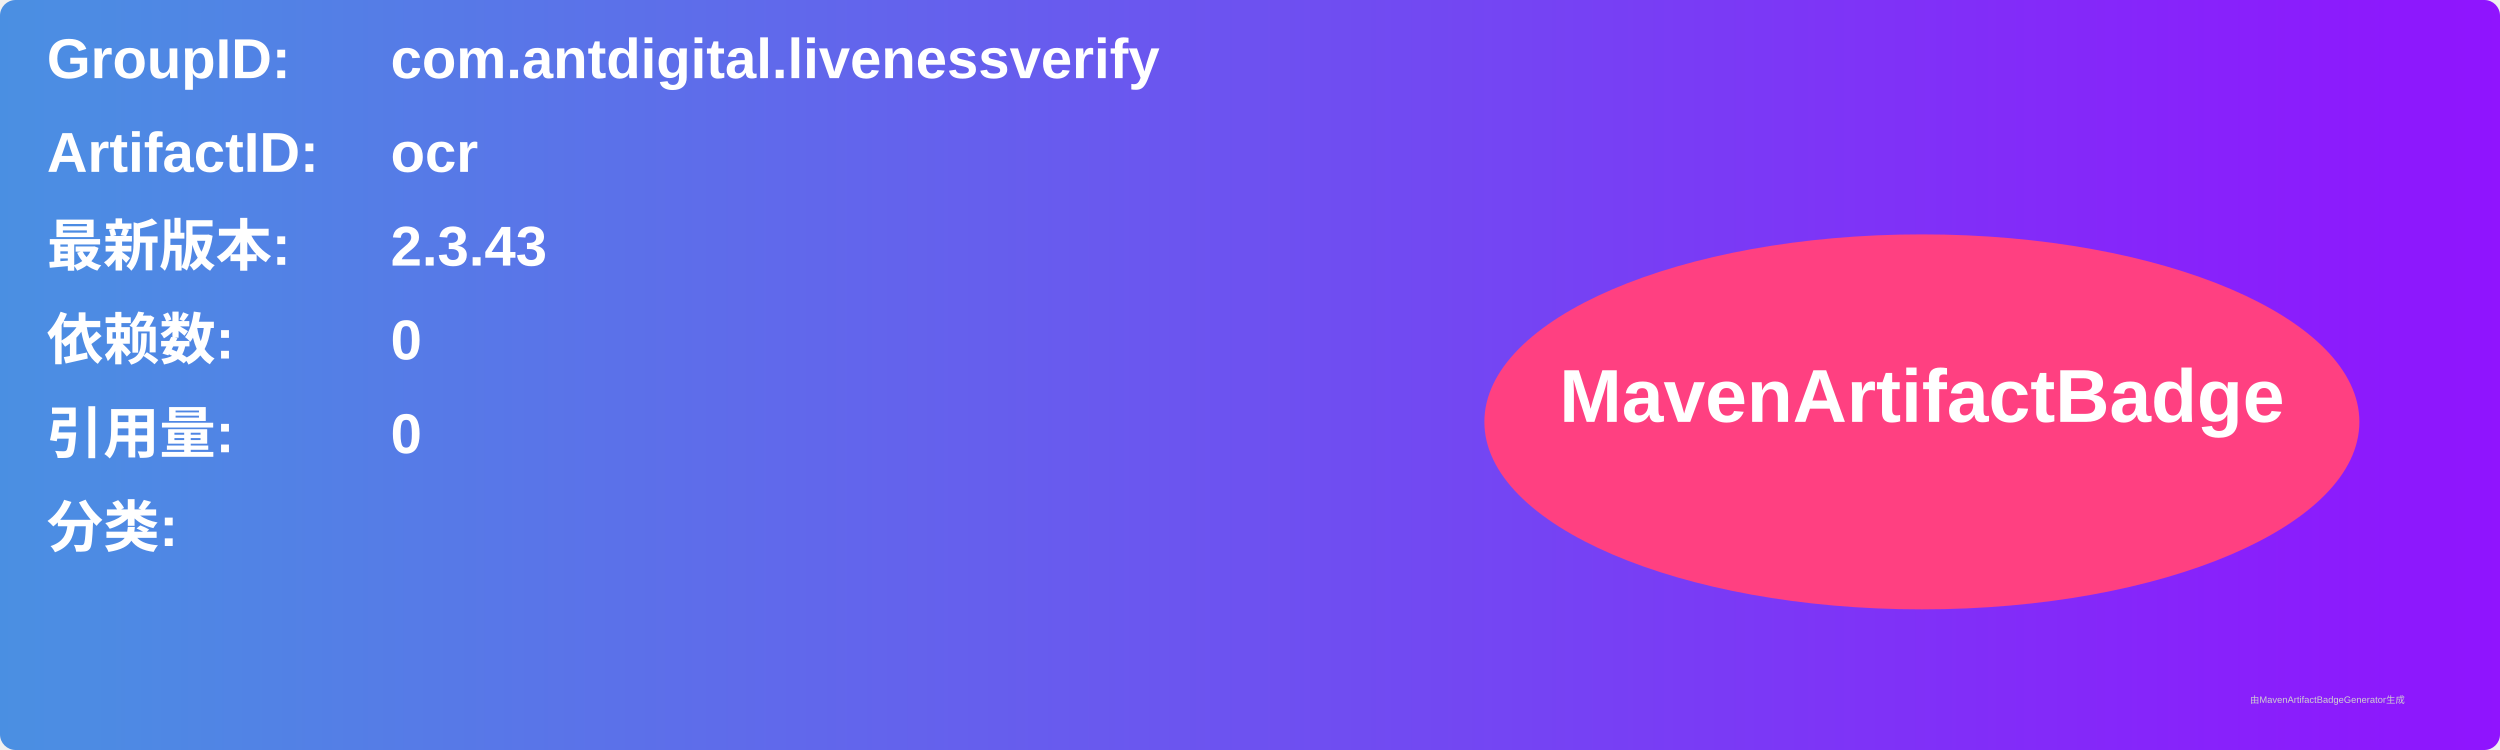
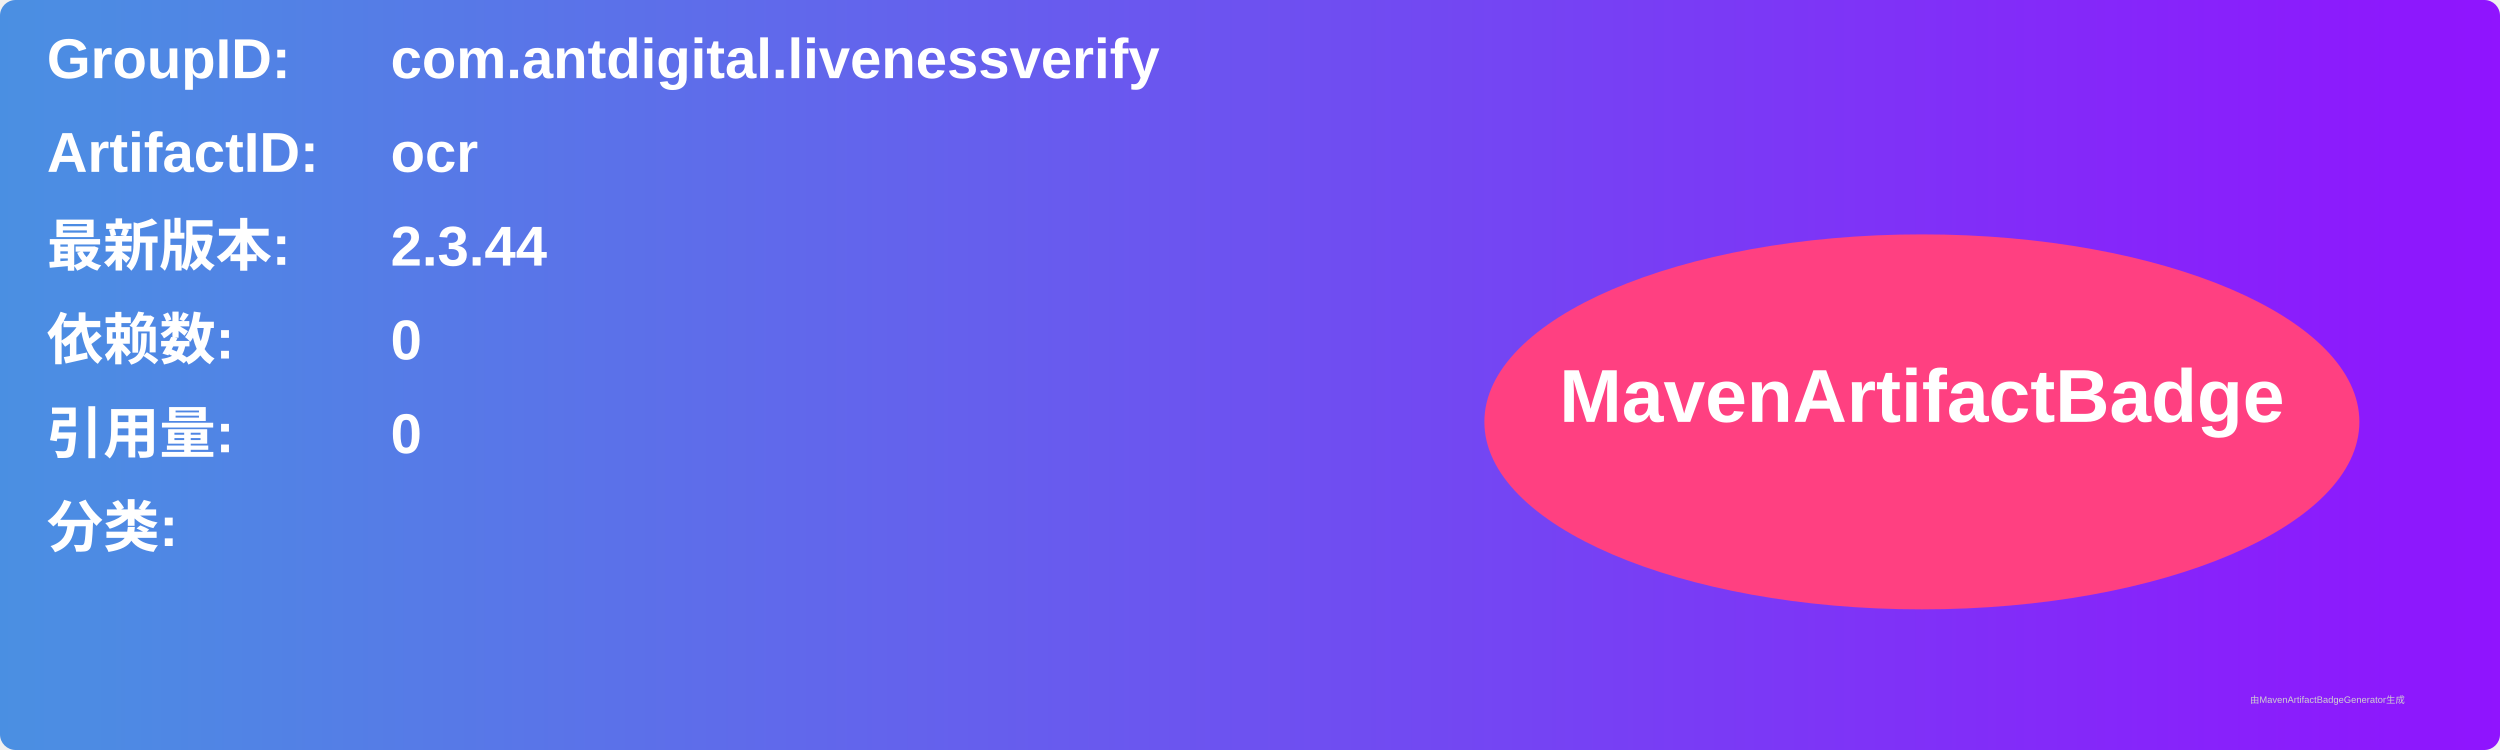
<svg xmlns="http://www.w3.org/2000/svg" width="800" height="240" viewBox="0 0 800 240">
  <linearGradient id="grad" x1="0%" y1="0%" x2="100%" y2="0%">
    <stop offset="0%" stop-color="#4a90e2" />
    <stop offset="100%" stop-color="#9013fe" />
  </linearGradient>
  <rect width="100%" height="100%" rx="5" ry="5" fill="url(#grad)" />
  <g transform="translate(15, 15)">
    <text x="0" y="10" font-family="Arial" font-size="18" fill="white" font-weight="bold" width="260">GroupID:</text>
    <text x="110" y="10" font-family="Arial" font-size="18" fill="white" font-weight="bold" width="460">com.antdigital.livenessverify</text>
    <text x="0" y="40" font-family="Arial" font-size="18" fill="white" font-weight="bold" width="260">ArtifactID:</text>
    <text x="110" y="40" font-family="Arial" font-size="18" fill="white" font-weight="bold" width="460">ocr</text>
    <text x="0" y="70" font-family="Arial" font-size="18" fill="white" font-weight="bold">最新版本:</text>
    <text x="110" y="70" font-family="Arial" font-size="18" fill="white" font-weight="bold">
-       <tspan font-weight="bold">2.3.43</tspan>
+       <tspan font-weight="bold">2.3.44</tspan>
    </text>
    <text x="0" y="100" font-family="Arial" font-size="18" fill="white" font-weight="bold">依赖数: </text>
    <text x="110" y="100" font-family="Arial" font-size="18" fill="white">
      <tspan font-weight="bold">0</tspan>
    </text>
    <text x="0" y="130" font-family="Arial" font-size="18" fill="white" font-weight="bold">引用量: </text>
    <text x="110" y="130" font-family="Arial" font-size="18" fill="white">
      <tspan font-weight="bold">0</tspan>
    </text>
    <text x="0" y="160" font-family="Arial" font-size="18" fill="white" font-weight="bold">分类:</text>
    <text x="10" y="190" font-family="Arial" font-size="10" fill="white">
      <tspan font-weight="bold" />
    </text>
    <ellipse cx="600" cy="120" rx="140" ry="60" fill="#ff4081" />
    <text x="600" y="120" text-anchor="middle" font-family="Arial" font-size="24" fill="white" font-weight="bold">MavenArtifactBadge</text>
  </g>
  <text x="720" y="225" font-family="Arial" font-size="3" fill="#d0d0d0">由MavenArtifactBadgeGenerator生成</text>
</svg>
